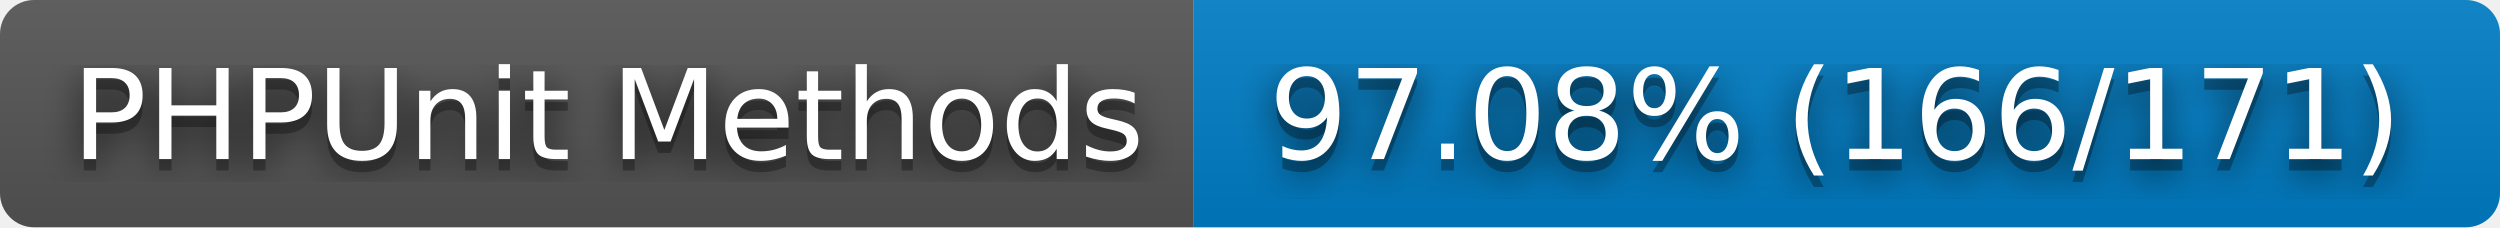
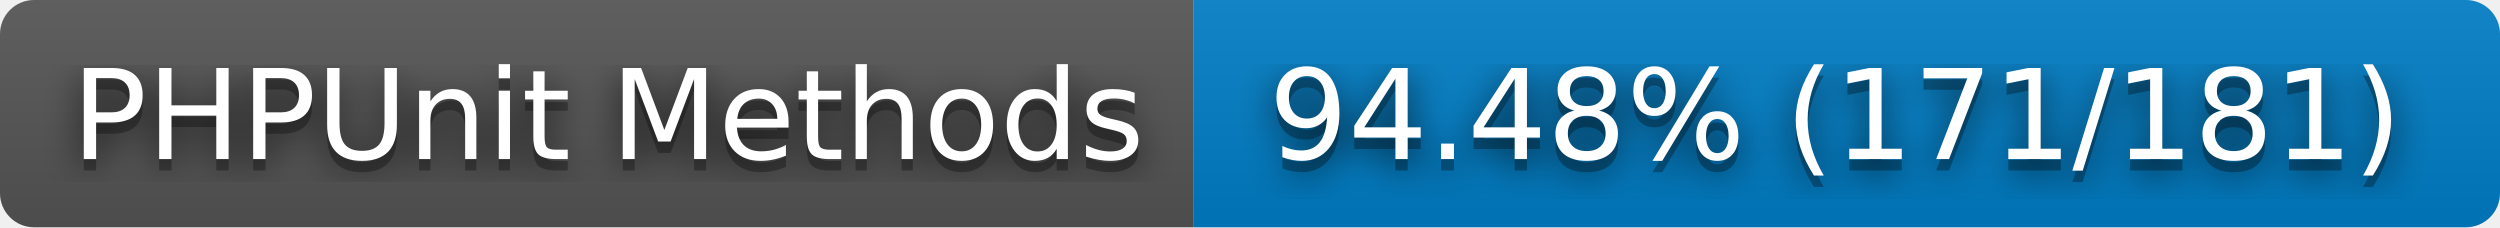
- <svg xmlns="http://www.w3.org/2000/svg" width="220" height="20" role="img" aria-label="PHPUnit Methods: 97.08% (166/171)">
+ <svg xmlns="http://www.w3.org/2000/svg" width="220" height="20" role="img" aria-label="PHPUnit Methods: 94.48% (171/181)">
  <filter id="blur">
    <feGaussianBlur stdDeviation="16" />
  </filter>
  <linearGradient id="s" x2="0" y2="100%">
    <stop offset="0" stop-color="#bbb" stop-opacity=".1" />
    <stop offset="1" stop-opacity=".1" />
  </linearGradient>
  <clipPath id="r">
    <rect width="220" height="20" rx="3" />
  </clipPath>
  <g clip-path="url(#r)">
    <rect width="105" height="20" fill="#555" />
    <rect x="105" width="115" height="20" fill="#007ec6" />
    <rect width="220" height="20" fill="url(#s)" />
  </g>
  <g fill="#fff" text-anchor="middle" font-family="Verdana,Geneva,DejaVu Sans,sans-serif" text-rendering="geometricPrecision" font-size="110">
    <g transform="scale(.1)">
      <g aria-hidden="true" fill="#010101">
        <text x="535" y="150" fill-opacity=".8" filter="url(#blur)" textLength="950">PHPUnit Methods</text>
        <text x="535" y="150" fill-opacity=".3" textLength="950">PHPUnit Methods</text>
      </g>
      <text x="535" y="140" textLength="950">PHPUnit Methods</text>
    </g>
    <g transform="scale(.1)">
      <g aria-hidden="true" fill="#010101">
-         <text x="1615" y="150" fill-opacity=".8" filter="url(#blur)" textLength="1050">97.08% (166/171)</text>
-         <text x="1615" y="150" fill-opacity=".3" textLength="1050">97.08% (166/171)</text>
+         <text x="1615" y="150" fill-opacity=".8" filter="url(#blur)" textLength="1050">94.48% (171/181)</text>
+         <text x="1615" y="150" fill-opacity=".3" textLength="1050">94.48% (171/181)</text>
      </g>
-       <text x="1615" y="140" textLength="1050">97.08% (166/171)</text>
+       <text x="1615" y="140" textLength="1050">94.48% (171/181)</text>
    </g>
  </g>
</svg>
